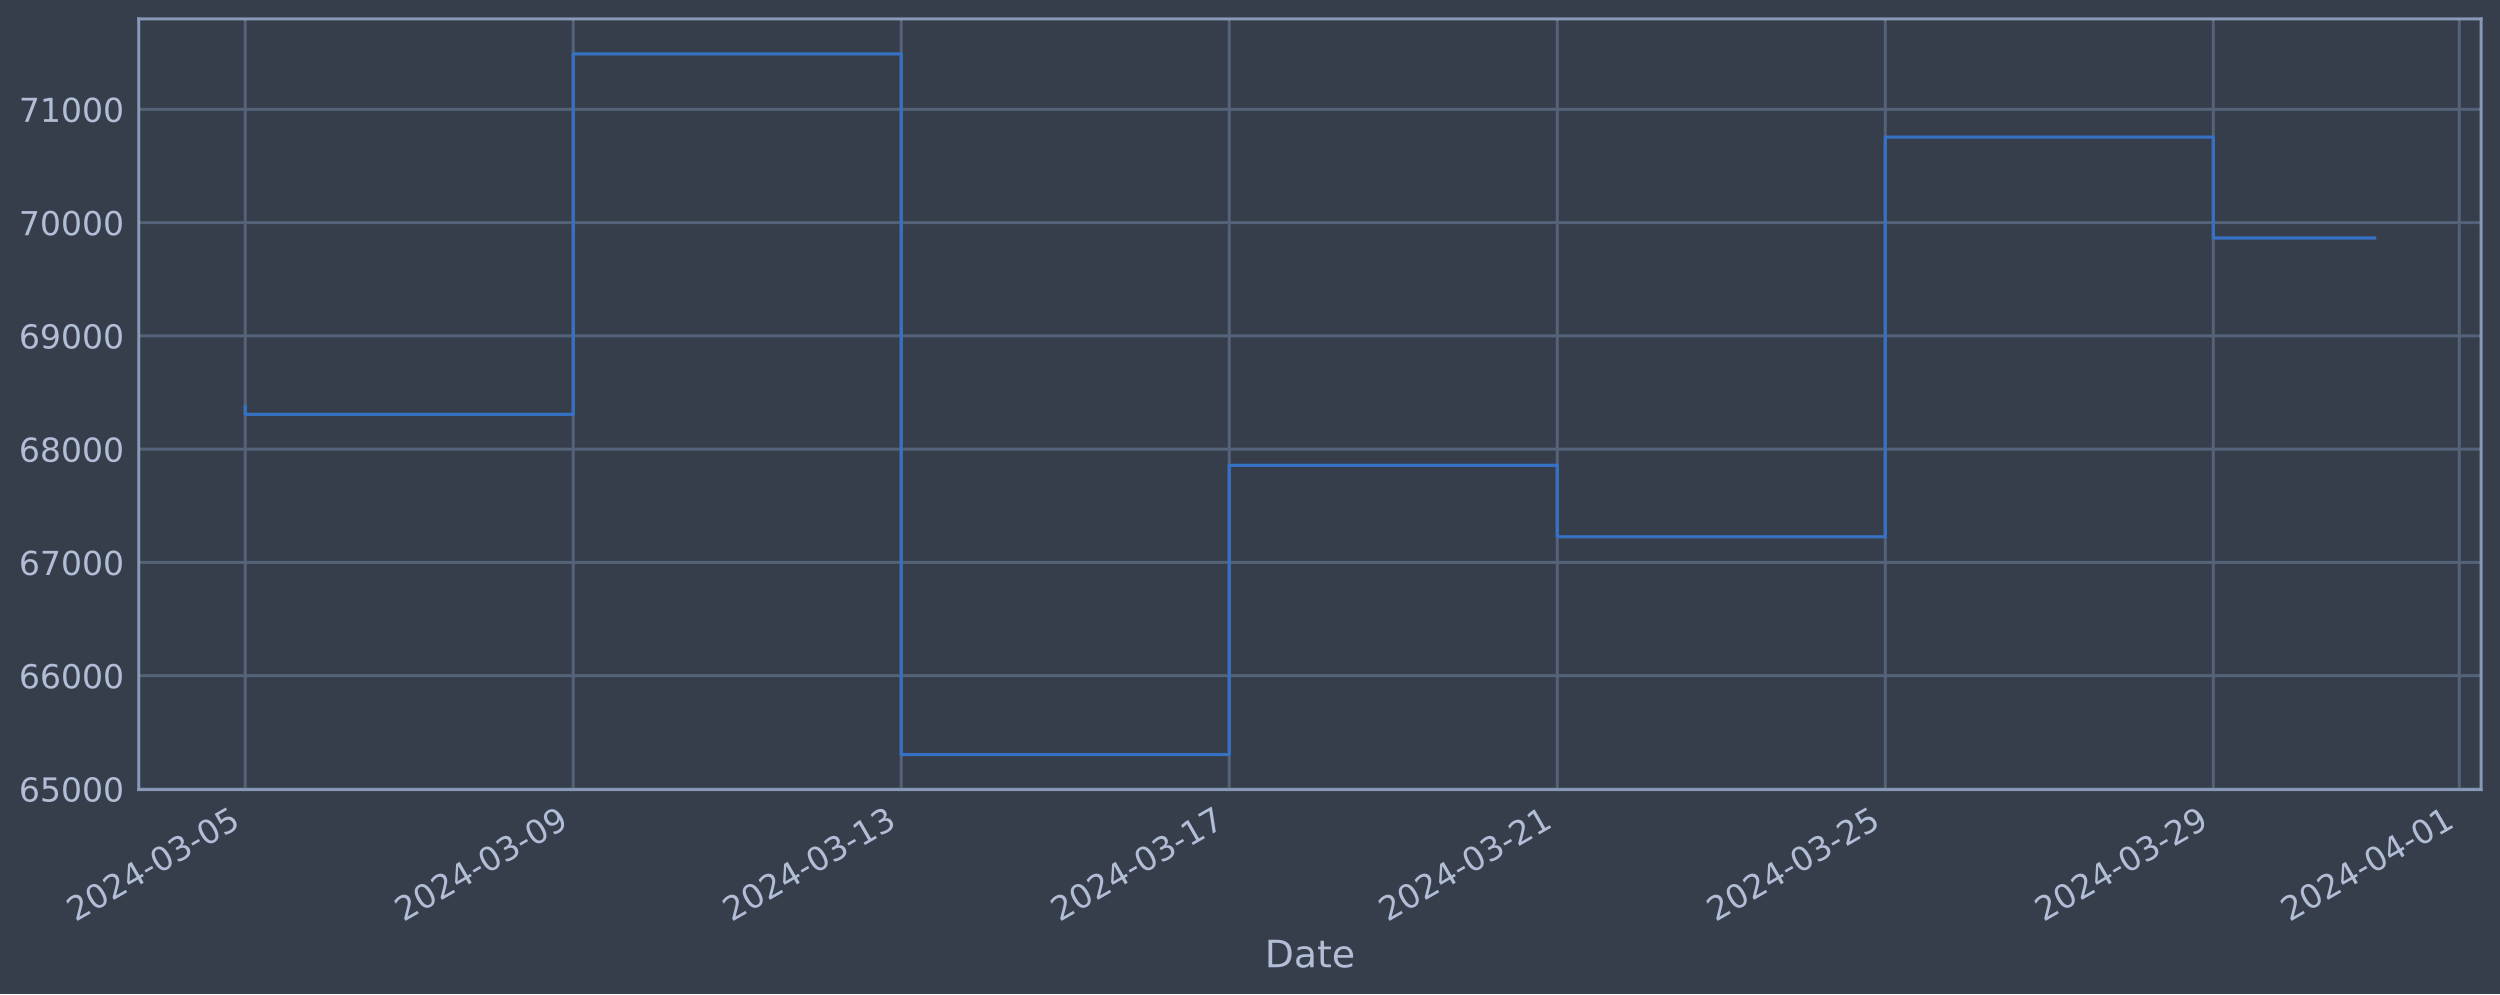
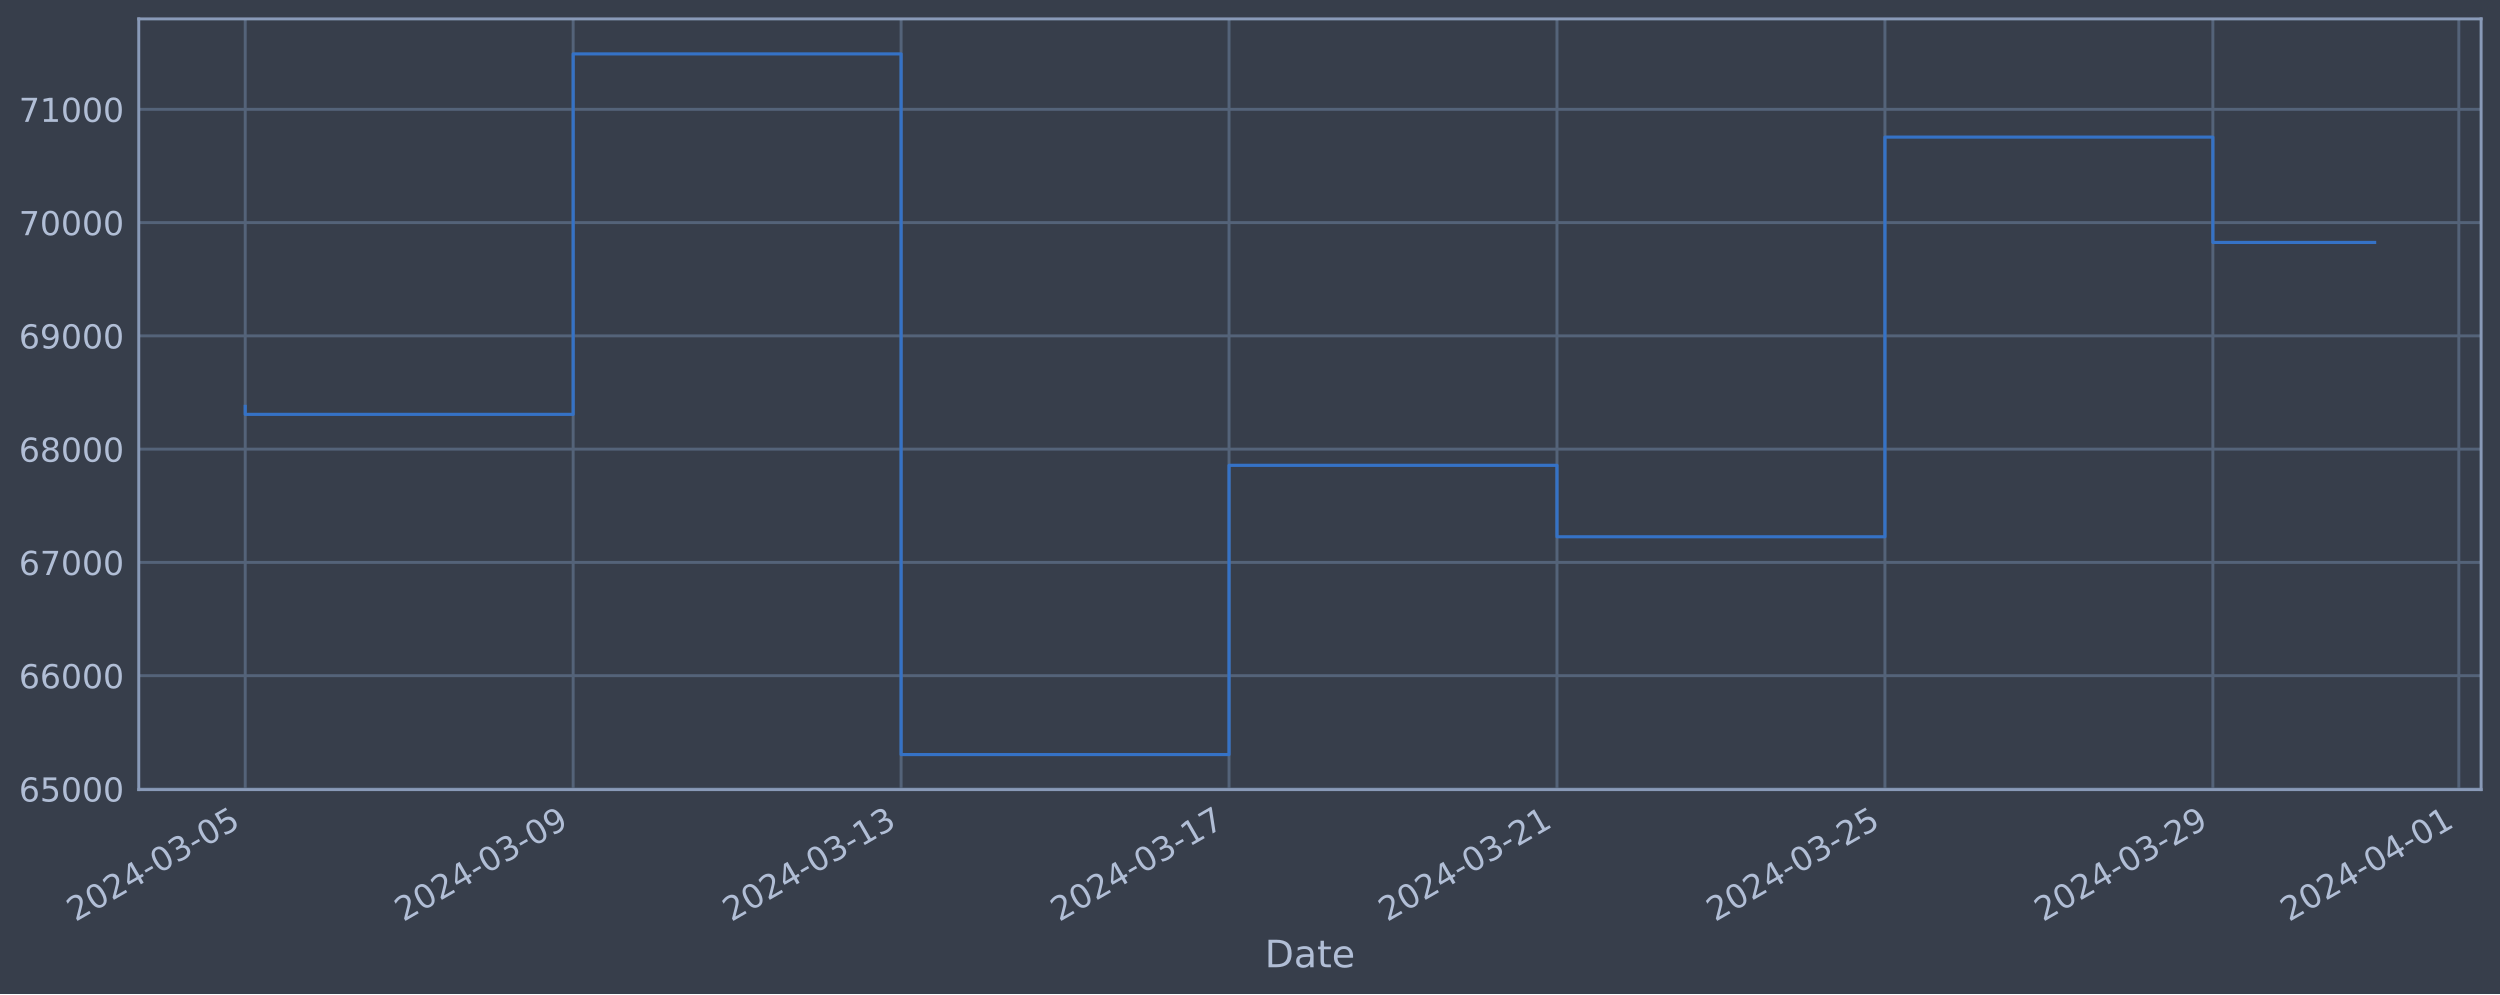
<svg xmlns="http://www.w3.org/2000/svg" xmlns:xlink="http://www.w3.org/1999/xlink" width="952.884pt" height="378.87pt" viewBox="0 0 952.884 378.87" version="1.1">
  <defs>
    <style type="text/css">*{stroke-linejoin: round; stroke-linecap: butt}</style>
  </defs>
  <g id="figure_1">
    <g id="patch_1">
      <path d="M 0 378.87  L 952.884 378.87  L 952.884 0  L 0 0  z " style="fill: #373e4b" />
    </g>
    <g id="axes_1">
      <g id="patch_2">
        <path d="M 52.884 300.96  L 945.684 300.96  L 945.684 7.2  L 52.884 7.2  z " style="fill: #373e4b" />
      </g>
      <g id="matplotlib.axis_1">
        <g id="xtick_1">
          <g id="line2d_1">
-             <path d="M 93.466 300.96  L 93.466 7.2  " clip-path="url(#p212035b10b)" style="fill: none; stroke: #546379; stroke-width: 1.12; stroke-linecap: square" />
+             <path d="M 93.466 300.96  L 93.466 7.2  " clip-path="url(#p205fb7b894)" style="fill: none; stroke: #546379; stroke-width: 1.12; stroke-linecap: square" />
          </g>
          <g id="line2d_2" />
          <g id="text_1">
            <g style="fill: #b1bed6" transform="translate(28.74006 351.4642) rotate(-30) scale(0.126 -0.126)">
              <defs>
                <path id="DejaVuSans-32" d="M 1228 531  L 3431 531  L 3431 0  L 469 0  L 469 531  Q 828 903 1448 1529  Q 2069 2156 2228 2338  Q 2531 2678 2651 2914  Q 2772 3150 2772 3378  Q 2772 3750 2511 3984  Q 2250 4219 1831 4219  Q 1534 4219 1204 4116  Q 875 4013 500 3803  L 500 4441  Q 881 4594 1212 4672  Q 1544 4750 1819 4750  Q 2544 4750 2975 4387  Q 3406 4025 3406 3419  Q 3406 3131 3298 2873  Q 3191 2616 2906 2266  Q 2828 2175 2409 1742  Q 1991 1309 1228 531  z " transform="scale(0.015625)" />
                <path id="DejaVuSans-30" d="M 2034 4250  Q 1547 4250 1301 3770  Q 1056 3291 1056 2328  Q 1056 1369 1301 889  Q 1547 409 2034 409  Q 2525 409 2770 889  Q 3016 1369 3016 2328  Q 3016 3291 2770 3770  Q 2525 4250 2034 4250  z M 2034 4750  Q 2819 4750 3233 4129  Q 3647 3509 3647 2328  Q 3647 1150 3233 529  Q 2819 -91 2034 -91  Q 1250 -91 836 529  Q 422 1150 422 2328  Q 422 3509 836 4129  Q 1250 4750 2034 4750  z " transform="scale(0.015625)" />
                <path id="DejaVuSans-34" d="M 2419 4116  L 825 1625  L 2419 1625  L 2419 4116  z M 2253 4666  L 3047 4666  L 3047 1625  L 3713 1625  L 3713 1100  L 3047 1100  L 3047 0  L 2419 0  L 2419 1100  L 313 1100  L 313 1709  L 2253 4666  z " transform="scale(0.015625)" />
                <path id="DejaVuSans-2d" d="M 313 2009  L 1997 2009  L 1997 1497  L 313 1497  L 313 2009  z " transform="scale(0.015625)" />
                <path id="DejaVuSans-33" d="M 2597 2516  Q 3050 2419 3304 2112  Q 3559 1806 3559 1356  Q 3559 666 3084 287  Q 2609 -91 1734 -91  Q 1441 -91 1130 -33  Q 819 25 488 141  L 488 750  Q 750 597 1062 519  Q 1375 441 1716 441  Q 2309 441 2620 675  Q 2931 909 2931 1356  Q 2931 1769 2642 2001  Q 2353 2234 1838 2234  L 1294 2234  L 1294 2753  L 1863 2753  Q 2328 2753 2575 2939  Q 2822 3125 2822 3475  Q 2822 3834 2567 4026  Q 2313 4219 1838 4219  Q 1578 4219 1281 4162  Q 984 4106 628 3988  L 628 4550  Q 988 4650 1302 4700  Q 1616 4750 1894 4750  Q 2613 4750 3031 4423  Q 3450 4097 3450 3541  Q 3450 3153 3228 2886  Q 3006 2619 2597 2516  z " transform="scale(0.015625)" />
                <path id="DejaVuSans-35" d="M 691 4666  L 3169 4666  L 3169 4134  L 1269 4134  L 1269 2991  Q 1406 3038 1543 3061  Q 1681 3084 1819 3084  Q 2600 3084 3056 2656  Q 3513 2228 3513 1497  Q 3513 744 3044 326  Q 2575 -91 1722 -91  Q 1428 -91 1123 -41  Q 819 9 494 109  L 494 744  Q 775 591 1075 516  Q 1375 441 1709 441  Q 2250 441 2565 725  Q 2881 1009 2881 1497  Q 2881 1984 2565 2268  Q 2250 2553 1709 2553  Q 1456 2553 1204 2497  Q 953 2441 691 2322  L 691 4666  z " transform="scale(0.015625)" />
              </defs>
              <use xlink:href="#DejaVuSans-32" />
              <use xlink:href="#DejaVuSans-30" x="63.623" />
              <use xlink:href="#DejaVuSans-32" x="127.246" />
              <use xlink:href="#DejaVuSans-34" x="190.869" />
              <use xlink:href="#DejaVuSans-2d" x="254.492" />
              <use xlink:href="#DejaVuSans-30" x="290.576" />
              <use xlink:href="#DejaVuSans-33" x="354.199" />
              <use xlink:href="#DejaVuSans-2d" x="417.822" />
              <use xlink:href="#DejaVuSans-30" x="453.906" />
              <use xlink:href="#DejaVuSans-35" x="517.529" />
            </g>
          </g>
        </g>
        <g id="xtick_2">
          <g id="line2d_3">
-             <path d="M 218.489 300.96  L 218.489 7.2  " clip-path="url(#p212035b10b)" style="fill: none; stroke: #546379; stroke-width: 1.12; stroke-linecap: square" />
+             <path d="M 218.461 300.96  L 218.461 7.2  " clip-path="url(#p205fb7b894)" style="fill: none; stroke: #546379; stroke-width: 1.12; stroke-linecap: square" />
          </g>
          <g id="line2d_4" />
          <g id="text_2">
-             <g style="fill: #b1bed6" transform="translate(153.7632 351.4642) rotate(-30) scale(0.126 -0.126)">
+             <g style="fill: #b1bed6" transform="translate(153.7357 351.4642) rotate(-30) scale(0.126 -0.126)">
              <defs>
                <path id="DejaVuSans-39" d="M 703 97  L 703 672  Q 941 559 1184 500  Q 1428 441 1663 441  Q 2288 441 2617 861  Q 2947 1281 2994 2138  Q 2813 1869 2534 1725  Q 2256 1581 1919 1581  Q 1219 1581 811 2004  Q 403 2428 403 3163  Q 403 3881 828 4315  Q 1253 4750 1959 4750  Q 2769 4750 3195 4129  Q 3622 3509 3622 2328  Q 3622 1225 3098 567  Q 2575 -91 1691 -91  Q 1453 -91 1209 -44  Q 966 3 703 97  z M 1959 2075  Q 2384 2075 2632 2365  Q 2881 2656 2881 3163  Q 2881 3666 2632 3958  Q 2384 4250 1959 4250  Q 1534 4250 1286 3958  Q 1038 3666 1038 3163  Q 1038 2656 1286 2365  Q 1534 2075 1959 2075  z " transform="scale(0.015625)" />
              </defs>
              <use xlink:href="#DejaVuSans-32" />
              <use xlink:href="#DejaVuSans-30" x="63.623" />
              <use xlink:href="#DejaVuSans-32" x="127.246" />
              <use xlink:href="#DejaVuSans-34" x="190.869" />
              <use xlink:href="#DejaVuSans-2d" x="254.492" />
              <use xlink:href="#DejaVuSans-30" x="290.576" />
              <use xlink:href="#DejaVuSans-33" x="354.199" />
              <use xlink:href="#DejaVuSans-2d" x="417.822" />
              <use xlink:href="#DejaVuSans-30" x="453.906" />
              <use xlink:href="#DejaVuSans-39" x="517.529" />
            </g>
          </g>
        </g>
        <g id="xtick_3">
          <g id="line2d_5">
-             <path d="M 343.512 300.96  L 343.512 7.2  " clip-path="url(#p212035b10b)" style="fill: none; stroke: #546379; stroke-width: 1.12; stroke-linecap: square" />
+             <path d="M 343.457 300.96  L 343.457 7.2  " clip-path="url(#p205fb7b894)" style="fill: none; stroke: #546379; stroke-width: 1.12; stroke-linecap: square" />
          </g>
          <g id="line2d_6" />
          <g id="text_3">
-             <g style="fill: #b1bed6" transform="translate(278.7863 351.4642) rotate(-30) scale(0.126 -0.126)">
+             <g style="fill: #b1bed6" transform="translate(278.7313 351.4642) rotate(-30) scale(0.126 -0.126)">
              <defs>
                <path id="DejaVuSans-31" d="M 794 531  L 1825 531  L 1825 4091  L 703 3866  L 703 4441  L 1819 4666  L 2450 4666  L 2450 531  L 3481 531  L 3481 0  L 794 0  L 794 531  z " transform="scale(0.015625)" />
              </defs>
              <use xlink:href="#DejaVuSans-32" />
              <use xlink:href="#DejaVuSans-30" x="63.623" />
              <use xlink:href="#DejaVuSans-32" x="127.246" />
              <use xlink:href="#DejaVuSans-34" x="190.869" />
              <use xlink:href="#DejaVuSans-2d" x="254.492" />
              <use xlink:href="#DejaVuSans-30" x="290.576" />
              <use xlink:href="#DejaVuSans-33" x="354.199" />
              <use xlink:href="#DejaVuSans-2d" x="417.822" />
              <use xlink:href="#DejaVuSans-31" x="453.906" />
              <use xlink:href="#DejaVuSans-33" x="517.529" />
            </g>
          </g>
        </g>
        <g id="xtick_4">
          <g id="line2d_7">
-             <path d="M 468.535 300.96  L 468.535 7.2  " clip-path="url(#p212035b10b)" style="fill: none; stroke: #546379; stroke-width: 1.12; stroke-linecap: square" />
+             <path d="M 468.452 300.96  L 468.452 7.2  " clip-path="url(#p205fb7b894)" style="fill: none; stroke: #546379; stroke-width: 1.12; stroke-linecap: square" />
          </g>
          <g id="line2d_8" />
          <g id="text_4">
-             <g style="fill: #b1bed6" transform="translate(403.8095 351.4642) rotate(-30) scale(0.126 -0.126)">
+             <g style="fill: #b1bed6" transform="translate(403.7269 351.4642) rotate(-30) scale(0.126 -0.126)">
              <defs>
                <path id="DejaVuSans-37" d="M 525 4666  L 3525 4666  L 3525 4397  L 1831 0  L 1172 0  L 2766 4134  L 525 4134  L 525 4666  z " transform="scale(0.015625)" />
              </defs>
              <use xlink:href="#DejaVuSans-32" />
              <use xlink:href="#DejaVuSans-30" x="63.623" />
              <use xlink:href="#DejaVuSans-32" x="127.246" />
              <use xlink:href="#DejaVuSans-34" x="190.869" />
              <use xlink:href="#DejaVuSans-2d" x="254.492" />
              <use xlink:href="#DejaVuSans-30" x="290.576" />
              <use xlink:href="#DejaVuSans-33" x="354.199" />
              <use xlink:href="#DejaVuSans-2d" x="417.822" />
              <use xlink:href="#DejaVuSans-31" x="453.906" />
              <use xlink:href="#DejaVuSans-37" x="517.529" />
            </g>
          </g>
        </g>
        <g id="xtick_5">
          <g id="line2d_9">
-             <path d="M 593.558 300.96  L 593.558 7.2  " clip-path="url(#p212035b10b)" style="fill: none; stroke: #546379; stroke-width: 1.12; stroke-linecap: square" />
+             <path d="M 593.448 300.96  L 593.448 7.2  " clip-path="url(#p205fb7b894)" style="fill: none; stroke: #546379; stroke-width: 1.12; stroke-linecap: square" />
          </g>
          <g id="line2d_10" />
          <g id="text_5">
-             <g style="fill: #b1bed6" transform="translate(528.8326 351.4642) rotate(-30) scale(0.126 -0.126)">
+             <g style="fill: #b1bed6" transform="translate(528.7225 351.4642) rotate(-30) scale(0.126 -0.126)">
              <use xlink:href="#DejaVuSans-32" />
              <use xlink:href="#DejaVuSans-30" x="63.623" />
              <use xlink:href="#DejaVuSans-32" x="127.246" />
              <use xlink:href="#DejaVuSans-34" x="190.869" />
              <use xlink:href="#DejaVuSans-2d" x="254.492" />
              <use xlink:href="#DejaVuSans-30" x="290.576" />
              <use xlink:href="#DejaVuSans-33" x="354.199" />
              <use xlink:href="#DejaVuSans-2d" x="417.822" />
              <use xlink:href="#DejaVuSans-32" x="453.906" />
              <use xlink:href="#DejaVuSans-31" x="517.529" />
            </g>
          </g>
        </g>
        <g id="xtick_6">
          <g id="line2d_11">
-             <path d="M 718.581 300.96  L 718.581 7.2  " clip-path="url(#p212035b10b)" style="fill: none; stroke: #546379; stroke-width: 1.12; stroke-linecap: square" />
+             <path d="M 718.444 300.96  L 718.444 7.2  " clip-path="url(#p205fb7b894)" style="fill: none; stroke: #546379; stroke-width: 1.12; stroke-linecap: square" />
          </g>
          <g id="line2d_12" />
          <g id="text_6">
-             <g style="fill: #b1bed6" transform="translate(653.8557 351.4642) rotate(-30) scale(0.126 -0.126)">
+             <g style="fill: #b1bed6" transform="translate(653.7181 351.4642) rotate(-30) scale(0.126 -0.126)">
              <use xlink:href="#DejaVuSans-32" />
              <use xlink:href="#DejaVuSans-30" x="63.623" />
              <use xlink:href="#DejaVuSans-32" x="127.246" />
              <use xlink:href="#DejaVuSans-34" x="190.869" />
              <use xlink:href="#DejaVuSans-2d" x="254.492" />
              <use xlink:href="#DejaVuSans-30" x="290.576" />
              <use xlink:href="#DejaVuSans-33" x="354.199" />
              <use xlink:href="#DejaVuSans-2d" x="417.822" />
              <use xlink:href="#DejaVuSans-32" x="453.906" />
              <use xlink:href="#DejaVuSans-35" x="517.529" />
            </g>
          </g>
        </g>
        <g id="xtick_7">
          <g id="line2d_13">
-             <path d="M 843.604 300.96  L 843.604 7.2  " clip-path="url(#p212035b10b)" style="fill: none; stroke: #546379; stroke-width: 1.12; stroke-linecap: square" />
+             <path d="M 843.439 300.96  L 843.439 7.2  " clip-path="url(#p205fb7b894)" style="fill: none; stroke: #546379; stroke-width: 1.12; stroke-linecap: square" />
          </g>
          <g id="line2d_14" />
          <g id="text_7">
-             <g style="fill: #b1bed6" transform="translate(778.8789 351.4642) rotate(-30) scale(0.126 -0.126)">
+             <g style="fill: #b1bed6" transform="translate(778.7137 351.4642) rotate(-30) scale(0.126 -0.126)">
              <use xlink:href="#DejaVuSans-32" />
              <use xlink:href="#DejaVuSans-30" x="63.623" />
              <use xlink:href="#DejaVuSans-32" x="127.246" />
              <use xlink:href="#DejaVuSans-34" x="190.869" />
              <use xlink:href="#DejaVuSans-2d" x="254.492" />
              <use xlink:href="#DejaVuSans-30" x="290.576" />
              <use xlink:href="#DejaVuSans-33" x="354.199" />
              <use xlink:href="#DejaVuSans-2d" x="417.822" />
              <use xlink:href="#DejaVuSans-32" x="453.906" />
              <use xlink:href="#DejaVuSans-39" x="517.529" />
            </g>
          </g>
        </g>
        <g id="xtick_8">
          <g id="line2d_15">
-             <path d="M 937.372 300.96  L 937.372 7.2  " clip-path="url(#p212035b10b)" style="fill: none; stroke: #546379; stroke-width: 1.12; stroke-linecap: square" />
+             <path d="M 937.186 300.96  L 937.186 7.2  " clip-path="url(#p205fb7b894)" style="fill: none; stroke: #546379; stroke-width: 1.12; stroke-linecap: square" />
          </g>
          <g id="line2d_16" />
          <g id="text_8">
-             <g style="fill: #b1bed6" transform="translate(872.6462 351.4642) rotate(-30) scale(0.126 -0.126)">
+             <g style="fill: #b1bed6" transform="translate(872.4604 351.4642) rotate(-30) scale(0.126 -0.126)">
              <use xlink:href="#DejaVuSans-32" />
              <use xlink:href="#DejaVuSans-30" x="63.623" />
              <use xlink:href="#DejaVuSans-32" x="127.246" />
              <use xlink:href="#DejaVuSans-34" x="190.869" />
              <use xlink:href="#DejaVuSans-2d" x="254.492" />
              <use xlink:href="#DejaVuSans-30" x="290.576" />
              <use xlink:href="#DejaVuSans-34" x="354.199" />
              <use xlink:href="#DejaVuSans-2d" x="417.822" />
              <use xlink:href="#DejaVuSans-30" x="453.906" />
              <use xlink:href="#DejaVuSans-31" x="517.529" />
            </g>
          </g>
        </g>
        <g id="text_9">
          <g style="fill: #b1bed6" transform="translate(482.0746 368.6753) scale(0.144 -0.144)">
            <defs>
              <path id="DejaVuSans-44" d="M 1259 4147  L 1259 519  L 2022 519  Q 2988 519 3436 956  Q 3884 1394 3884 2338  Q 3884 3275 3436 3711  Q 2988 4147 2022 4147  L 1259 4147  z M 628 4666  L 1925 4666  Q 3281 4666 3915 4102  Q 4550 3538 4550 2338  Q 4550 1131 3912 565  Q 3275 0 1925 0  L 628 0  L 628 4666  z " transform="scale(0.015625)" />
              <path id="DejaVuSans-61" d="M 2194 1759  Q 1497 1759 1228 1600  Q 959 1441 959 1056  Q 959 750 1161 570  Q 1363 391 1709 391  Q 2188 391 2477 730  Q 2766 1069 2766 1631  L 2766 1759  L 2194 1759  z M 3341 1997  L 3341 0  L 2766 0  L 2766 531  Q 2569 213 2275 61  Q 1981 -91 1556 -91  Q 1019 -91 701 211  Q 384 513 384 1019  Q 384 1609 779 1909  Q 1175 2209 1959 2209  L 2766 2209  L 2766 2266  Q 2766 2663 2505 2880  Q 2244 3097 1772 3097  Q 1472 3097 1187 3025  Q 903 2953 641 2809  L 641 3341  Q 956 3463 1253 3523  Q 1550 3584 1831 3584  Q 2591 3584 2966 3190  Q 3341 2797 3341 1997  z " transform="scale(0.015625)" />
              <path id="DejaVuSans-74" d="M 1172 4494  L 1172 3500  L 2356 3500  L 2356 3053  L 1172 3053  L 1172 1153  Q 1172 725 1289 603  Q 1406 481 1766 481  L 2356 481  L 2356 0  L 1766 0  Q 1100 0 847 248  Q 594 497 594 1153  L 594 3053  L 172 3053  L 172 3500  L 594 3500  L 594 4494  L 1172 4494  z " transform="scale(0.015625)" />
              <path id="DejaVuSans-65" d="M 3597 1894  L 3597 1613  L 953 1613  Q 991 1019 1311 708  Q 1631 397 2203 397  Q 2534 397 2845 478  Q 3156 559 3463 722  L 3463 178  Q 3153 47 2828 -22  Q 2503 -91 2169 -91  Q 1331 -91 842 396  Q 353 884 353 1716  Q 353 2575 817 3079  Q 1281 3584 2069 3584  Q 2775 3584 3186 3129  Q 3597 2675 3597 1894  z M 3022 2063  Q 3016 2534 2758 2815  Q 2500 3097 2075 3097  Q 1594 3097 1305 2825  Q 1016 2553 972 2059  L 3022 2063  z " transform="scale(0.015625)" />
            </defs>
            <use xlink:href="#DejaVuSans-44" />
            <use xlink:href="#DejaVuSans-61" x="77.002" />
            <use xlink:href="#DejaVuSans-74" x="138.281" />
            <use xlink:href="#DejaVuSans-65" x="177.49" />
          </g>
        </g>
      </g>
      <g id="matplotlib.axis_2">
        <g id="ytick_1">
          <g id="line2d_17">
-             <path d="M 52.884 300.718  L 945.684 300.718  " clip-path="url(#p212035b10b)" style="fill: none; stroke: #546379; stroke-width: 1.12; stroke-linecap: square" />
+             <path d="M 52.884 300.718  L 945.684 300.718  " clip-path="url(#p205fb7b894)" style="fill: none; stroke: #546379; stroke-width: 1.12; stroke-linecap: square" />
          </g>
          <g id="line2d_18" />
          <g id="text_10">
            <g style="fill: #b1bed6" transform="translate(7.2 305.5049) scale(0.126 -0.126)">
              <defs>
                <path id="DejaVuSans-36" d="M 2113 2584  Q 1688 2584 1439 2293  Q 1191 2003 1191 1497  Q 1191 994 1439 701  Q 1688 409 2113 409  Q 2538 409 2786 701  Q 3034 994 3034 1497  Q 3034 2003 2786 2293  Q 2538 2584 2113 2584  z M 3366 4563  L 3366 3988  Q 3128 4100 2886 4159  Q 2644 4219 2406 4219  Q 1781 4219 1451 3797  Q 1122 3375 1075 2522  Q 1259 2794 1537 2939  Q 1816 3084 2150 3084  Q 2853 3084 3261 2657  Q 3669 2231 3669 1497  Q 3669 778 3244 343  Q 2819 -91 2113 -91  Q 1303 -91 875 529  Q 447 1150 447 2328  Q 447 3434 972 4092  Q 1497 4750 2381 4750  Q 2619 4750 2861 4703  Q 3103 4656 3366 4563  z " transform="scale(0.015625)" />
              </defs>
              <use xlink:href="#DejaVuSans-36" />
              <use xlink:href="#DejaVuSans-35" x="63.623" />
              <use xlink:href="#DejaVuSans-30" x="127.246" />
              <use xlink:href="#DejaVuSans-30" x="190.869" />
              <use xlink:href="#DejaVuSans-30" x="254.492" />
            </g>
          </g>
        </g>
        <g id="ytick_2">
          <g id="line2d_19">
-             <path d="M 52.884 257.544  L 945.684 257.544  " clip-path="url(#p212035b10b)" style="fill: none; stroke: #546379; stroke-width: 1.12; stroke-linecap: square" />
+             <path d="M 52.884 257.544  L 945.684 257.544  " clip-path="url(#p205fb7b894)" style="fill: none; stroke: #546379; stroke-width: 1.12; stroke-linecap: square" />
          </g>
          <g id="line2d_20" />
          <g id="text_11">
            <g style="fill: #b1bed6" transform="translate(7.2 262.331) scale(0.126 -0.126)">
              <use xlink:href="#DejaVuSans-36" />
              <use xlink:href="#DejaVuSans-36" x="63.623" />
              <use xlink:href="#DejaVuSans-30" x="127.246" />
              <use xlink:href="#DejaVuSans-30" x="190.869" />
              <use xlink:href="#DejaVuSans-30" x="254.492" />
            </g>
          </g>
        </g>
        <g id="ytick_3">
          <g id="line2d_21">
-             <path d="M 52.884 214.37  L 945.684 214.37  " clip-path="url(#p212035b10b)" style="fill: none; stroke: #546379; stroke-width: 1.12; stroke-linecap: square" />
+             <path d="M 52.884 214.37  L 945.684 214.37  " clip-path="url(#p205fb7b894)" style="fill: none; stroke: #546379; stroke-width: 1.12; stroke-linecap: square" />
          </g>
          <g id="line2d_22" />
          <g id="text_12">
            <g style="fill: #b1bed6" transform="translate(7.2 219.157) scale(0.126 -0.126)">
              <use xlink:href="#DejaVuSans-36" />
              <use xlink:href="#DejaVuSans-37" x="63.623" />
              <use xlink:href="#DejaVuSans-30" x="127.246" />
              <use xlink:href="#DejaVuSans-30" x="190.869" />
              <use xlink:href="#DejaVuSans-30" x="254.492" />
            </g>
          </g>
        </g>
        <g id="ytick_4">
          <g id="line2d_23">
-             <path d="M 52.884 171.196  L 945.684 171.196  " clip-path="url(#p212035b10b)" style="fill: none; stroke: #546379; stroke-width: 1.12; stroke-linecap: square" />
+             <path d="M 52.884 171.196  L 945.684 171.196  " clip-path="url(#p205fb7b894)" style="fill: none; stroke: #546379; stroke-width: 1.12; stroke-linecap: square" />
          </g>
          <g id="line2d_24" />
          <g id="text_13">
            <g style="fill: #b1bed6" transform="translate(7.2 175.9831) scale(0.126 -0.126)">
              <defs>
                <path id="DejaVuSans-38" d="M 2034 2216  Q 1584 2216 1326 1975  Q 1069 1734 1069 1313  Q 1069 891 1326 650  Q 1584 409 2034 409  Q 2484 409 2743 651  Q 3003 894 3003 1313  Q 3003 1734 2745 1975  Q 2488 2216 2034 2216  z M 1403 2484  Q 997 2584 770 2862  Q 544 3141 544 3541  Q 544 4100 942 4425  Q 1341 4750 2034 4750  Q 2731 4750 3128 4425  Q 3525 4100 3525 3541  Q 3525 3141 3298 2862  Q 3072 2584 2669 2484  Q 3125 2378 3379 2068  Q 3634 1759 3634 1313  Q 3634 634 3220 271  Q 2806 -91 2034 -91  Q 1263 -91 848 271  Q 434 634 434 1313  Q 434 1759 690 2068  Q 947 2378 1403 2484  z M 1172 3481  Q 1172 3119 1398 2916  Q 1625 2713 2034 2713  Q 2441 2713 2670 2916  Q 2900 3119 2900 3481  Q 2900 3844 2670 4047  Q 2441 4250 2034 4250  Q 1625 4250 1398 4047  Q 1172 3844 1172 3481  z " transform="scale(0.015625)" />
              </defs>
              <use xlink:href="#DejaVuSans-36" />
              <use xlink:href="#DejaVuSans-38" x="63.623" />
              <use xlink:href="#DejaVuSans-30" x="127.246" />
              <use xlink:href="#DejaVuSans-30" x="190.869" />
              <use xlink:href="#DejaVuSans-30" x="254.492" />
            </g>
          </g>
        </g>
        <g id="ytick_5">
          <g id="line2d_25">
-             <path d="M 52.884 128.022  L 945.684 128.022  " clip-path="url(#p212035b10b)" style="fill: none; stroke: #546379; stroke-width: 1.12; stroke-linecap: square" />
+             <path d="M 52.884 128.022  L 945.684 128.022  " clip-path="url(#p205fb7b894)" style="fill: none; stroke: #546379; stroke-width: 1.12; stroke-linecap: square" />
          </g>
          <g id="line2d_26" />
          <g id="text_14">
            <g style="fill: #b1bed6" transform="translate(7.2 132.8092) scale(0.126 -0.126)">
              <use xlink:href="#DejaVuSans-36" />
              <use xlink:href="#DejaVuSans-39" x="63.623" />
              <use xlink:href="#DejaVuSans-30" x="127.246" />
              <use xlink:href="#DejaVuSans-30" x="190.869" />
              <use xlink:href="#DejaVuSans-30" x="254.492" />
            </g>
          </g>
        </g>
        <g id="ytick_6">
          <g id="line2d_27">
-             <path d="M 52.884 84.848  L 945.684 84.848  " clip-path="url(#p212035b10b)" style="fill: none; stroke: #546379; stroke-width: 1.12; stroke-linecap: square" />
+             <path d="M 52.884 84.848  L 945.684 84.848  " clip-path="url(#p205fb7b894)" style="fill: none; stroke: #546379; stroke-width: 1.12; stroke-linecap: square" />
          </g>
          <g id="line2d_28" />
          <g id="text_15">
            <g style="fill: #b1bed6" transform="translate(7.2 89.63523) scale(0.126 -0.126)">
              <use xlink:href="#DejaVuSans-37" />
              <use xlink:href="#DejaVuSans-30" x="63.623" />
              <use xlink:href="#DejaVuSans-30" x="127.246" />
              <use xlink:href="#DejaVuSans-30" x="190.869" />
              <use xlink:href="#DejaVuSans-30" x="254.492" />
            </g>
          </g>
        </g>
        <g id="ytick_7">
          <g id="line2d_29">
-             <path d="M 52.884 41.674  L 945.684 41.674  " clip-path="url(#p212035b10b)" style="fill: none; stroke: #546379; stroke-width: 1.12; stroke-linecap: square" />
+             <path d="M 52.884 41.674  L 945.684 41.674  " clip-path="url(#p205fb7b894)" style="fill: none; stroke: #546379; stroke-width: 1.12; stroke-linecap: square" />
          </g>
          <g id="line2d_30" />
          <g id="text_16">
            <g style="fill: #b1bed6" transform="translate(7.2 46.4613) scale(0.126 -0.126)">
              <use xlink:href="#DejaVuSans-37" />
              <use xlink:href="#DejaVuSans-31" x="63.623" />
              <use xlink:href="#DejaVuSans-30" x="127.246" />
              <use xlink:href="#DejaVuSans-30" x="190.869" />
              <use xlink:href="#DejaVuSans-30" x="254.492" />
            </g>
          </g>
        </g>
      </g>
      <g id="line2d_31">
-         <path d="M 93.466 154.891  L 93.466 157.946  L 218.489 157.946  L 218.489 20.553  L 343.512 20.553  L 343.512 287.607  L 468.535 287.607  L 468.535 177.362  L 593.558 177.362  L 593.558 204.598  L 718.581 204.598  L 718.581 52.265  L 843.604 52.265  L 843.604 90.714  L 905.102 90.714  " clip-path="url(#p212035b10b)" style="fill: none; stroke: #3572c6; stroke-width: 1.2; stroke-linecap: square" />
+         <path d="M 93.466 154.891  L 93.466 157.946  L 218.461 157.946  L 218.461 20.553  L 343.457 20.553  L 343.457 287.607  L 468.452 287.607  L 468.452 177.362  L 593.448 177.362  L 593.448 204.598  L 718.444 204.598  L 718.444 52.265  L 843.439 52.265  L 843.439 92.395  L 905.102 92.395  " clip-path="url(#p205fb7b894)" style="fill: none; stroke: #3572c6; stroke-width: 1.2; stroke-linecap: square" />
      </g>
      <g id="patch_3">
        <path d="M 52.884 300.96  L 52.884 7.2  " style="fill: none; stroke: #899ab8; stroke-width: 1.12; stroke-linejoin: miter; stroke-linecap: square" />
      </g>
      <g id="patch_4">
        <path d="M 945.684 300.96  L 945.684 7.2  " style="fill: none; stroke: #899ab8; stroke-width: 1.12; stroke-linejoin: miter; stroke-linecap: square" />
      </g>
      <g id="patch_5">
        <path d="M 52.884 300.96  L 945.684 300.96  " style="fill: none; stroke: #899ab8; stroke-width: 1.12; stroke-linejoin: miter; stroke-linecap: square" />
      </g>
      <g id="patch_6">
        <path d="M 52.884 7.2  L 945.684 7.2  " style="fill: none; stroke: #899ab8; stroke-width: 1.12; stroke-linejoin: miter; stroke-linecap: square" />
      </g>
    </g>
  </g>
  <defs>
-     <clipPath id="p212035b10b">
+     <clipPath id="p205fb7b894">
      <rect x="52.884" y="7.2" width="892.8" height="293.76" />
    </clipPath>
  </defs>
</svg>
